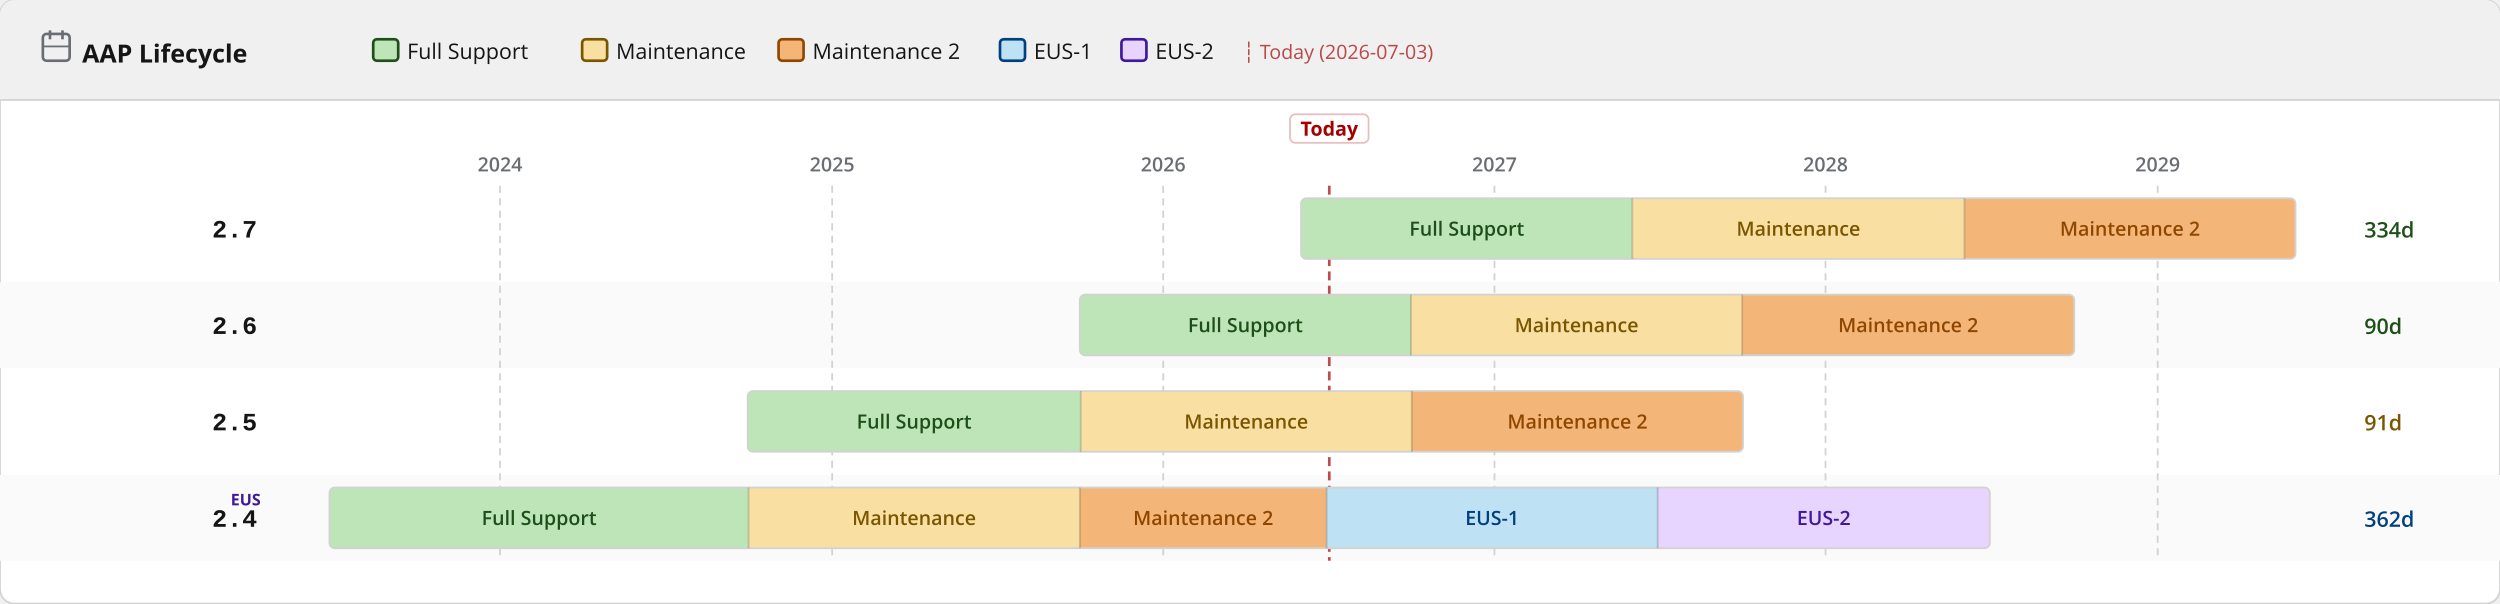
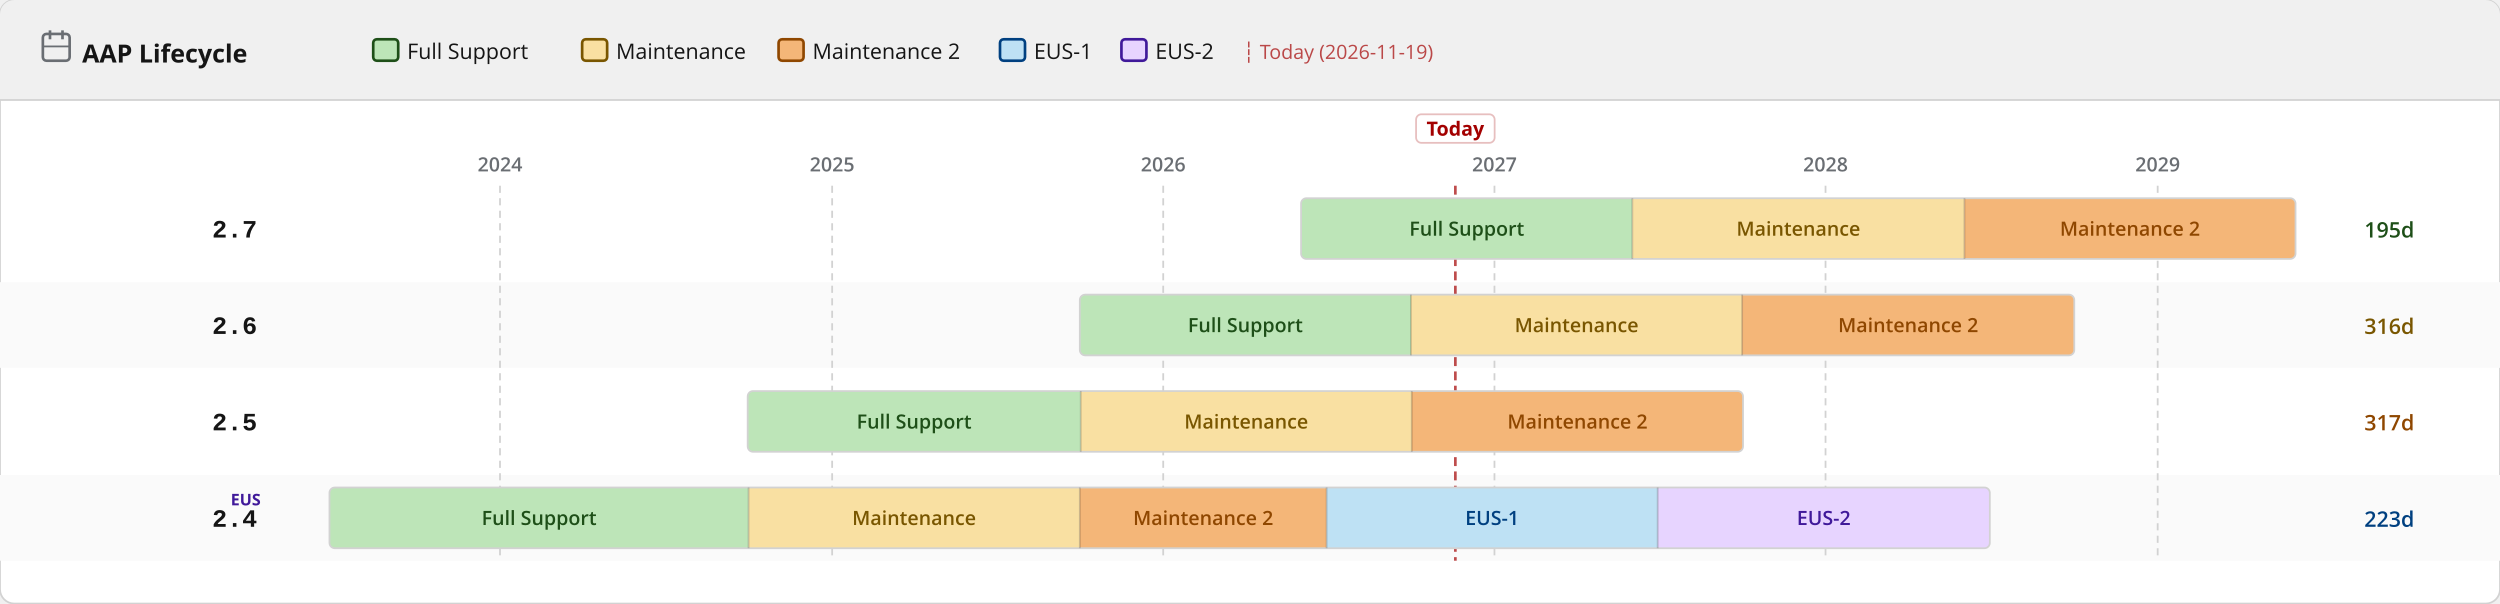
<svg xmlns="http://www.w3.org/2000/svg" width="1400" height="338" viewBox="0 0 1400 338">
  <defs>
    <pattern id="eol" patternUnits="userSpaceOnUse" width="6" height="6" patternTransform="rotate(135)">
      <line x1="0" y1="0" x2="0" y2="6" stroke="#a30000" stroke-width="2" opacity="0.25" />
    </pattern>
  </defs>
  <rect width="1400" height="338" rx="8" fill="#ffffff" stroke="#d2d2d2" stroke-width="1" />
  <rect width="1400" height="56" rx="8" fill="#f0f0f0" />
  <rect y="48" width="1400" height="8" fill="#f0f0f0" />
  <line x1="0" y1="56" x2="1400" y2="56" stroke="#d2d2d2" stroke-width="1" />
  <text x="46" y="35" font-family="RedHatDisplay,RedHatText,'Red Hat Display','Red Hat Text','Open Sans',system-ui,sans-serif" font-size="14" font-weight="700" fill="#151515">AAP Lifecycle</text>
  <rect x="24" y="19" width="15" height="15" rx="2" fill="none" stroke="#6a6e73" stroke-width="1.5" />
  <line x1="28" y1="17" x2="28" y2="22" stroke="#6a6e73" stroke-width="1.5" />
  <line x1="35" y1="17" x2="35" y2="22" stroke="#6a6e73" stroke-width="1.5" />
  <line x1="24" y1="26" x2="39" y2="26" stroke="#6a6e73" stroke-width="1" />
  <rect x="209.0" y="22" width="14" height="12" rx="2" fill="#bde5b8" stroke="#1e4f18" stroke-width="1.5" />
  <text x="228.0" y="33" font-family="RedHatDisplay,RedHatText,'Red Hat Display','Red Hat Text','Open Sans',system-ui,sans-serif" font-size="12" fill="#151515">Full Support</text>
  <rect x="326.0" y="22" width="14" height="12" rx="2" fill="#f9e0a2" stroke="#795600" stroke-width="1.5" />
  <text x="345.0" y="33" font-family="RedHatDisplay,RedHatText,'Red Hat Display','Red Hat Text','Open Sans',system-ui,sans-serif" font-size="12" fill="#151515">Maintenance</text>
  <rect x="436.0" y="22" width="14" height="12" rx="2" fill="#f4b678" stroke="#8f4700" stroke-width="1.5" />
  <text x="455.0" y="33" font-family="RedHatDisplay,RedHatText,'Red Hat Display','Red Hat Text','Open Sans',system-ui,sans-serif" font-size="12" fill="#151515">Maintenance 2</text>
  <rect x="560.0" y="22" width="14" height="12" rx="2" fill="#bee1f4" stroke="#004080" stroke-width="1.5" />
  <text x="579.0" y="33" font-family="RedHatDisplay,RedHatText,'Red Hat Display','Red Hat Text','Open Sans',system-ui,sans-serif" font-size="12" fill="#151515">EUS-1</text>
  <rect x="628.0" y="22" width="14" height="12" rx="2" fill="#e7d4ff" stroke="#40199a" stroke-width="1.5" />
  <text x="647.0" y="33" font-family="RedHatDisplay,RedHatText,'Red Hat Display','Red Hat Text','Open Sans',system-ui,sans-serif" font-size="12" fill="#151515">EUS-2</text>
-   <text x="696.0" y="33" font-family="RedHatDisplay,RedHatText,'Red Hat Display','Red Hat Text','Open Sans',system-ui,sans-serif" font-size="11" fill="#a30000" opacity="0.7">┆ Today (2026-07-03)</text>
+   <text x="696.0" y="33" font-family="RedHatDisplay,RedHatText,'Red Hat Display','Red Hat Text','Open Sans',system-ui,sans-serif" font-size="11" fill="#a30000" opacity="0.7">┆ Today (2026-11-19)</text>
  <rect x="0" y="158" width="1400" height="48" fill="#fafafa" />
  <rect x="0" y="266" width="1400" height="48" fill="#fafafa" />
  <line x1="280.0" y1="104" x2="280.0" y2="314" stroke="#d2d2d2" stroke-width="1" stroke-dasharray="4 3" />
  <text x="280.0" y="96" text-anchor="middle" font-family="RedHatDisplay,RedHatText,'Red Hat Display','Red Hat Text','Open Sans',system-ui,sans-serif" font-size="11" font-weight="600" fill="#6a6e73">2024</text>
  <line x1="466.0" y1="104" x2="466.0" y2="314" stroke="#d2d2d2" stroke-width="1" stroke-dasharray="4 3" />
  <text x="466.0" y="96" text-anchor="middle" font-family="RedHatDisplay,RedHatText,'Red Hat Display','Red Hat Text','Open Sans',system-ui,sans-serif" font-size="11" font-weight="600" fill="#6a6e73">2025</text>
  <line x1="651.4" y1="104" x2="651.4" y2="314" stroke="#d2d2d2" stroke-width="1" stroke-dasharray="4 3" />
  <text x="651.4" y="96" text-anchor="middle" font-family="RedHatDisplay,RedHatText,'Red Hat Display','Red Hat Text','Open Sans',system-ui,sans-serif" font-size="11" font-weight="600" fill="#6a6e73">2026</text>
  <line x1="836.9" y1="104" x2="836.9" y2="314" stroke="#d2d2d2" stroke-width="1" stroke-dasharray="4 3" />
  <text x="836.9" y="96" text-anchor="middle" font-family="RedHatDisplay,RedHatText,'Red Hat Display','Red Hat Text','Open Sans',system-ui,sans-serif" font-size="11" font-weight="600" fill="#6a6e73">2027</text>
  <line x1="1022.3" y1="104" x2="1022.3" y2="314" stroke="#d2d2d2" stroke-width="1" stroke-dasharray="4 3" />
  <text x="1022.3" y="96" text-anchor="middle" font-family="RedHatDisplay,RedHatText,'Red Hat Display','Red Hat Text','Open Sans',system-ui,sans-serif" font-size="11" font-weight="600" fill="#6a6e73">2028</text>
  <line x1="1208.3" y1="104" x2="1208.3" y2="314" stroke="#d2d2d2" stroke-width="1" stroke-dasharray="4 3" />
  <text x="1208.3" y="96" text-anchor="middle" font-family="RedHatDisplay,RedHatText,'Red Hat Display','Red Hat Text','Open Sans',system-ui,sans-serif" font-size="11" font-weight="600" fill="#6a6e73">2029</text>
-   <line x1="744.4" y1="104" x2="744.4" y2="314" stroke="#a30000" stroke-width="1.5" stroke-dasharray="5 3" opacity="0.7" />
-   <rect x="722.4" y="64" width="44" height="16" rx="3" fill="white" stroke="rgba(163,0,0,0.25)" stroke-width="1" />
-   <text x="744.4" y="76" text-anchor="middle" font-family="RedHatDisplay,RedHatText,'Red Hat Display','Red Hat Text','Open Sans',system-ui,sans-serif" font-size="11" font-weight="700" fill="#a30000">Today</text>
+   <line x1="815.0" y1="104" x2="815.0" y2="314" stroke="#a30000" stroke-width="1.5" stroke-dasharray="5 3" opacity="0.7" />
+   <rect x="793.0" y="64" width="44" height="16" rx="3" fill="white" stroke="rgba(163,0,0,0.25)" stroke-width="1" />
+   <text x="815.0" y="76" text-anchor="middle" font-family="RedHatDisplay,RedHatText,'Red Hat Display','Red Hat Text','Open Sans',system-ui,sans-serif" font-size="11" font-weight="700" fill="#a30000">Today</text>
  <text x="144" y="133.0" text-anchor="end" font-family="RedHatMono,'Red Hat Mono','Courier New',monospace" font-size="14" font-weight="700" fill="#151515">2.7</text>
  <clipPath id="c0">
    <rect x="728.6" y="111.0" width="556.9" height="34" rx="3" />
  </clipPath>
  <g clip-path="url(#c0)">
    <rect x="728.6" y="111.0" width="185.5" height="34" fill="#bde5b8" />
    <text x="821.4" y="132.0" text-anchor="middle" font-family="RedHatDisplay,RedHatText,'Red Hat Display','Red Hat Text','Open Sans',system-ui,sans-serif" font-size="11" font-weight="600" fill="#1e4f18">Full Support</text>
    <rect x="914.1" y="111.0" width="186.0" height="34" fill="#f9e0a2" />
    <text x="1007.1" y="132.0" text-anchor="middle" font-family="RedHatDisplay,RedHatText,'Red Hat Display','Red Hat Text','Open Sans',system-ui,sans-serif" font-size="11" font-weight="600" fill="#795600">Maintenance</text>
    <rect x="1100.1" y="111.0" width="185.5" height="34" fill="#f4b678" />
    <text x="1192.8" y="132.0" text-anchor="middle" font-family="RedHatDisplay,RedHatText,'Red Hat Display','Red Hat Text','Open Sans',system-ui,sans-serif" font-size="11" font-weight="600" fill="#8f4700">Maintenance 2</text>
  </g>
  <rect x="728.6" y="111.0" width="556.9" height="34" rx="3" fill="none" stroke="#d2d2d2" stroke-width="1" />
  <line x1="914.1" y1="111.0" x2="914.1" y2="145.0" stroke="rgba(0,0,0,0.18)" stroke-width="1" />
  <line x1="1100.1" y1="111.0" x2="1100.1" y2="145.0" stroke="rgba(0,0,0,0.18)" stroke-width="1" />
-   <text x="1324" y="133.0" font-family="RedHatDisplay,RedHatText,'Red Hat Display','Red Hat Text','Open Sans',system-ui,sans-serif" font-size="12" font-weight="600" fill="#1e4f18">334d</text>
+   <text x="1324" y="133.0" font-family="RedHatDisplay,RedHatText,'Red Hat Display','Red Hat Text','Open Sans',system-ui,sans-serif" font-size="12" font-weight="600" fill="#1e4f18">195d</text>
  <text x="144" y="187.0" text-anchor="end" font-family="RedHatMono,'Red Hat Mono','Courier New',monospace" font-size="14" font-weight="700" fill="#151515">2.6</text>
  <clipPath id="c1">
    <rect x="604.7" y="165.0" width="556.9" height="34" rx="3" />
  </clipPath>
  <g clip-path="url(#c1)">
    <rect x="604.7" y="165.0" width="185.5" height="34" fill="#bde5b8" />
    <text x="697.4" y="186.0" text-anchor="middle" font-family="RedHatDisplay,RedHatText,'Red Hat Display','Red Hat Text','Open Sans',system-ui,sans-serif" font-size="11" font-weight="600" fill="#1e4f18">Full Support</text>
    <rect x="790.1" y="165.0" width="185.5" height="34" fill="#f9e0a2" />
    <text x="882.9" y="186.0" text-anchor="middle" font-family="RedHatDisplay,RedHatText,'Red Hat Display','Red Hat Text','Open Sans',system-ui,sans-serif" font-size="11" font-weight="600" fill="#795600">Maintenance</text>
    <rect x="975.6" y="165.0" width="186.0" height="34" fill="#f4b678" />
    <text x="1068.6" y="186.0" text-anchor="middle" font-family="RedHatDisplay,RedHatText,'Red Hat Display','Red Hat Text','Open Sans',system-ui,sans-serif" font-size="11" font-weight="600" fill="#8f4700">Maintenance 2</text>
  </g>
  <rect x="604.7" y="165.0" width="556.9" height="34" rx="3" fill="none" stroke="#d2d2d2" stroke-width="1" />
  <line x1="790.1" y1="165.0" x2="790.1" y2="199.0" stroke="rgba(0,0,0,0.18)" stroke-width="1" />
  <line x1="975.6" y1="165.0" x2="975.6" y2="199.0" stroke="rgba(0,0,0,0.18)" stroke-width="1" />
-   <text x="1324" y="187.0" font-family="RedHatDisplay,RedHatText,'Red Hat Display','Red Hat Text','Open Sans',system-ui,sans-serif" font-size="12" font-weight="600" fill="#1e4f18">90d</text>
+   <text x="1324" y="187.0" font-family="RedHatDisplay,RedHatText,'Red Hat Display','Red Hat Text','Open Sans',system-ui,sans-serif" font-size="12" font-weight="600" fill="#795600">316d</text>
  <text x="144" y="241.0" text-anchor="end" font-family="RedHatMono,'Red Hat Mono','Courier New',monospace" font-size="14" font-weight="700" fill="#151515">2.5</text>
  <clipPath id="c2">
    <rect x="418.7" y="219.0" width="557.4" height="34" rx="3" />
  </clipPath>
  <g clip-path="url(#c2)">
    <rect x="418.7" y="219.0" width="186.5" height="34" fill="#bde5b8" />
    <text x="511.9" y="240.0" text-anchor="middle" font-family="RedHatDisplay,RedHatText,'Red Hat Display','Red Hat Text','Open Sans',system-ui,sans-serif" font-size="11" font-weight="600" fill="#1e4f18">Full Support</text>
    <rect x="605.2" y="219.0" width="185.5" height="34" fill="#f9e0a2" />
    <text x="697.9" y="240.0" text-anchor="middle" font-family="RedHatDisplay,RedHatText,'Red Hat Display','Red Hat Text','Open Sans',system-ui,sans-serif" font-size="11" font-weight="600" fill="#795600">Maintenance</text>
    <rect x="790.6" y="219.0" width="185.5" height="34" fill="#f4b678" />
    <text x="883.4" y="240.0" text-anchor="middle" font-family="RedHatDisplay,RedHatText,'Red Hat Display','Red Hat Text','Open Sans',system-ui,sans-serif" font-size="11" font-weight="600" fill="#8f4700">Maintenance 2</text>
  </g>
  <rect x="418.7" y="219.0" width="557.4" height="34" rx="3" fill="none" stroke="#d2d2d2" stroke-width="1" />
  <line x1="605.2" y1="219.0" x2="605.2" y2="253.0" stroke="rgba(0,0,0,0.18)" stroke-width="1" />
  <line x1="790.6" y1="219.0" x2="790.6" y2="253.0" stroke="rgba(0,0,0,0.18)" stroke-width="1" />
-   <text x="1324" y="241.0" font-family="RedHatDisplay,RedHatText,'Red Hat Display','Red Hat Text','Open Sans',system-ui,sans-serif" font-size="12" font-weight="600" fill="#795600">91d</text>
+   <text x="1324" y="241.0" font-family="RedHatDisplay,RedHatText,'Red Hat Display','Red Hat Text','Open Sans',system-ui,sans-serif" font-size="12" font-weight="600" fill="#8f4700">317d</text>
  <text x="144" y="295.0" text-anchor="end" font-family="RedHatMono,'Red Hat Mono','Courier New',monospace" font-size="14" font-weight="700" fill="#151515">2.4</text>
  <text x="146" y="283.0" text-anchor="end" font-family="RedHatDisplay,RedHatText,'Red Hat Display','Red Hat Text','Open Sans',system-ui,sans-serif" font-size="9" font-weight="700" fill="#40199a">EUS</text>
  <clipPath id="c3">
    <rect x="184.5" y="273.0" width="929.8" height="34" rx="3" />
  </clipPath>
  <g clip-path="url(#c3)">
    <rect x="184.5" y="273.0" width="234.7" height="34" fill="#bde5b8" />
    <text x="301.9" y="294.0" text-anchor="middle" font-family="RedHatDisplay,RedHatText,'Red Hat Display','Red Hat Text','Open Sans',system-ui,sans-serif" font-size="11" font-weight="600" fill="#1e4f18">Full Support</text>
    <rect x="419.2" y="273.0" width="185.5" height="34" fill="#f9e0a2" />
    <text x="511.9" y="294.0" text-anchor="middle" font-family="RedHatDisplay,RedHatText,'Red Hat Display','Red Hat Text','Open Sans',system-ui,sans-serif" font-size="11" font-weight="600" fill="#795600">Maintenance</text>
    <rect x="604.7" y="273.0" width="138.2" height="34" fill="#f4b678" />
    <text x="673.8" y="294.0" text-anchor="middle" font-family="RedHatDisplay,RedHatText,'Red Hat Display','Red Hat Text','Open Sans',system-ui,sans-serif" font-size="11" font-weight="600" fill="#8f4700">Maintenance 2</text>
    <rect x="742.9" y="273.0" width="185.5" height="34" fill="#bee1f4" />
    <text x="835.6" y="294.0" text-anchor="middle" font-family="RedHatDisplay,RedHatText,'Red Hat Display','Red Hat Text','Open Sans',system-ui,sans-serif" font-size="11" font-weight="600" fill="#004080">EUS-1</text>
    <rect x="928.3" y="273.0" width="186.0" height="34" fill="#e7d4ff" />
    <text x="1021.3" y="294.0" text-anchor="middle" font-family="RedHatDisplay,RedHatText,'Red Hat Display','Red Hat Text','Open Sans',system-ui,sans-serif" font-size="11" font-weight="600" fill="#40199a">EUS-2</text>
  </g>
  <rect x="184.5" y="273.0" width="929.8" height="34" rx="3" fill="none" stroke="#d2d2d2" stroke-width="1" />
  <line x1="419.2" y1="273.0" x2="419.2" y2="307.0" stroke="rgba(0,0,0,0.18)" stroke-width="1" />
  <line x1="604.7" y1="273.0" x2="604.7" y2="307.0" stroke="rgba(0,0,0,0.18)" stroke-width="1" />
  <line x1="742.9" y1="273.0" x2="742.9" y2="307.0" stroke="rgba(0,0,0,0.18)" stroke-width="1" />
  <line x1="928.3" y1="273.0" x2="928.3" y2="307.0" stroke="rgba(0,0,0,0.18)" stroke-width="1" />
-   <text x="1324" y="295.0" font-family="RedHatDisplay,RedHatText,'Red Hat Display','Red Hat Text','Open Sans',system-ui,sans-serif" font-size="12" font-weight="600" fill="#004080">362d</text>
+   <text x="1324" y="295.0" font-family="RedHatDisplay,RedHatText,'Red Hat Display','Red Hat Text','Open Sans',system-ui,sans-serif" font-size="12" font-weight="600" fill="#004080">223d</text>
</svg>
